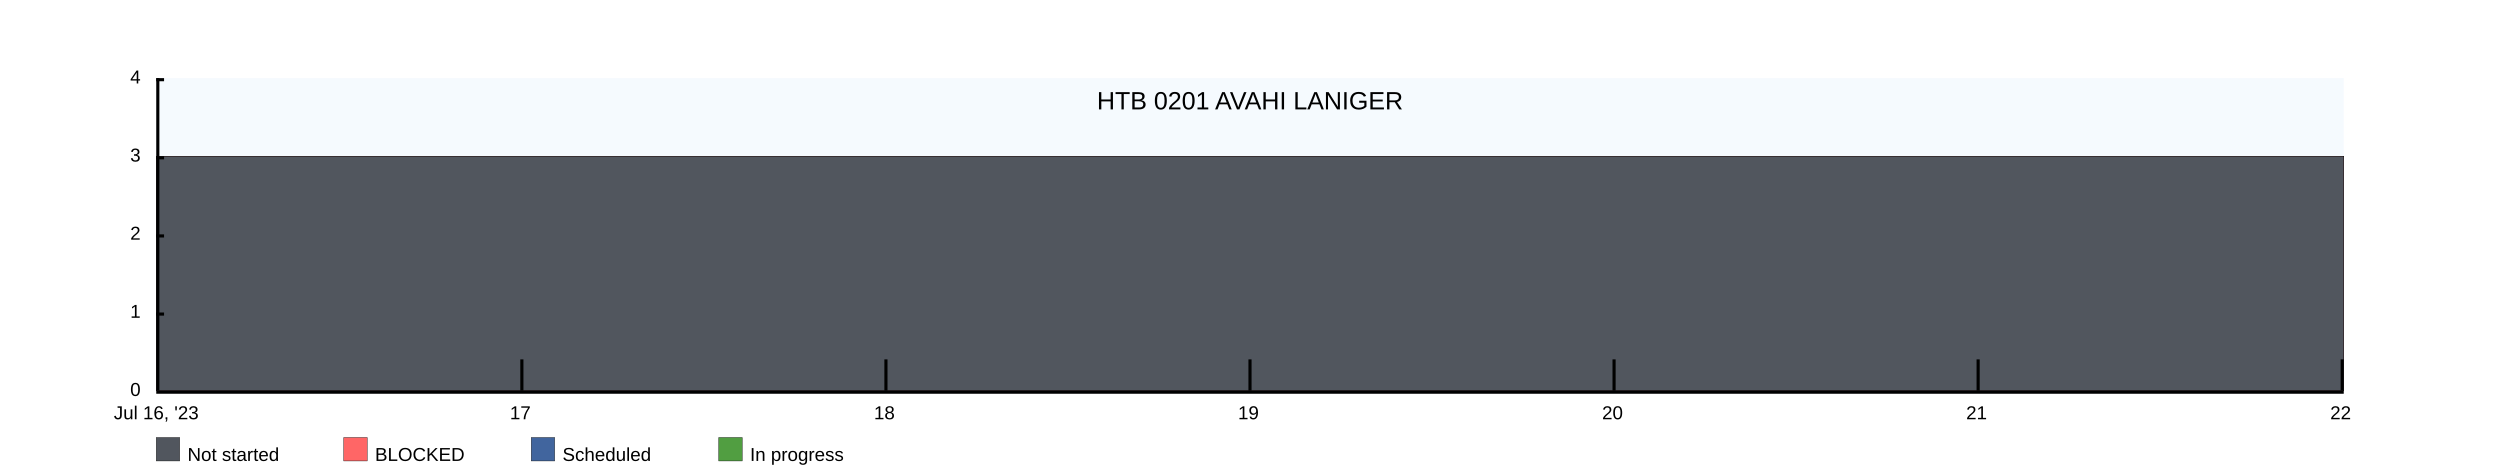
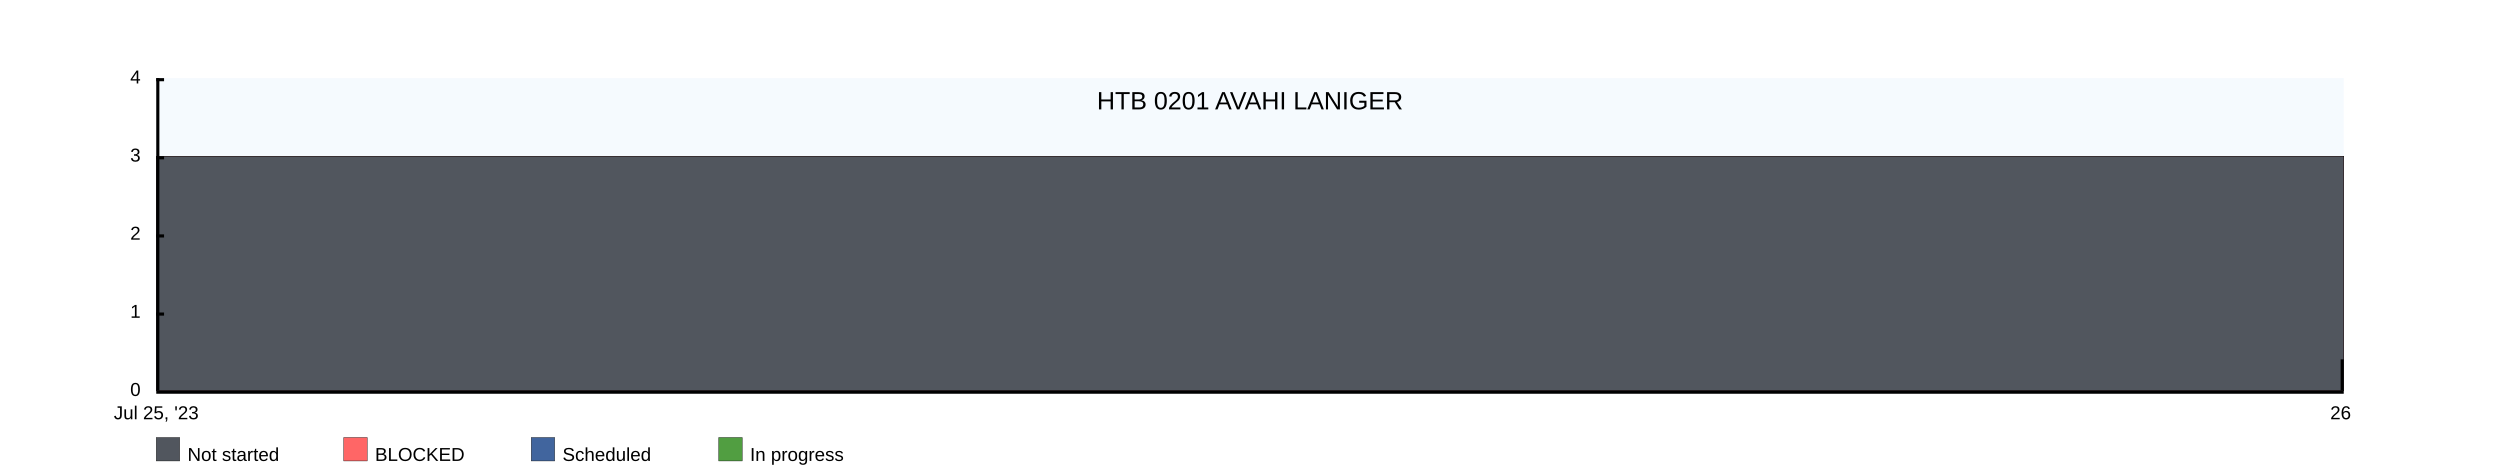
<svg xmlns="http://www.w3.org/2000/svg" width="1600" height="300">
  <rect x="100" y="50" width="1400" height="200" fill="rgba(221, 239, 250, .3)" />
  <clipPath id="theGraph">
    <rect x="100" y="50" width="1400" height="200" fill="black" />
  </clipPath>
  <rect x="100" y="280" width="15" height="15" fill="#51565E" stroke="black" stroke-width="0.25" />
  <text x="120" y="295" font-family="Arial" font-size="12" fill="black">Not started</text>
  <rect x="220" y="280" width="15" height="15" fill="#FF6666" stroke="black" stroke-width="0.25" />
  <text x="240" y="295" font-family="Arial" font-size="12" fill="black">BLOCKED</text>
  <rect x="340" y="280" width="15" height="15" fill="#41659E" stroke="black" stroke-width="0.25" />
  <text x="360" y="295" font-family="Arial" font-size="12" fill="black">Scheduled</text>
  <rect x="460" y="280" width="15" height="15" fill="#519E41" stroke="black" stroke-width="0.25" />
  <text x="480" y="295" font-family="Arial" font-size="12" fill="black">In progress</text>
-   <path d="M 100 100 M 100 100 C 100 100 333.333 100 333.333 100 C 333.333 100 566.667 100 566.667 100 C 566.667 100 800 100 800 100 C 800 100 1033.333 100 1033.333 100 C 1033.333 100 1266.667 100 1266.667 100 C 1266.667 100 1500 100 1500 100 C 1500 100 1500 250 1500 250 C 1500 250 100 250 100 250 Z" fill="#519E41" stroke="black" stroke-width="0.25" />
-   <path d="M 100 100 M 100 100 C 100 100 333.333 100 333.333 100 C 333.333 100 566.667 100 566.667 100 C 566.667 100 800 100 800 100 C 800 100 1033.333 100 1033.333 100 C 1033.333 100 1266.667 100 1266.667 100 C 1266.667 100 1500 100 1500 100 C 1500 100 1500 250 1500 250 C 1500 250 100 250 100 250 Z" fill="#41659E" stroke="black" stroke-width="0.25" />
-   <path d="M 100 100 M 100 100 C 100 100 333.333 100 333.333 100 C 333.333 100 566.667 100 566.667 100 C 566.667 100 800 100 800 100 C 800 100 1033.333 100 1033.333 100 C 1033.333 100 1266.667 100 1266.667 100 C 1266.667 100 1500 100 1500 100 C 1500 100 1500 250 1500 250 C 1500 250 100 250 100 250 Z" fill="#FF6666" stroke="black" stroke-width="0.25" />
-   <path d="M 100 100 M 100 100 C 100 100 333.333 100 333.333 100 C 333.333 100 566.667 100 566.667 100 C 566.667 100 800 100 800 100 C 800 100 1033.333 100 1033.333 100 C 1033.333 100 1266.667 100 1266.667 100 C 1266.667 100 1500 100 1500 100 C 1500 100 1500 250 1500 250 C 1500 250 100 250 100 250 Z" fill="#51565E" stroke="black" stroke-width="0.25" />
+   <path d="M 100 100 M 100 100 C 100 100 1500 100 1500 100 C 1500 100 1500 250 1500 250 C 1500 250 100 250 100 250 Z" fill="#519E41" stroke="black" stroke-width="0.25" />
+   <path d="M 100 100 M 100 100 C 100 100 1500 100 1500 100 C 1500 100 1500 250 1500 250 C 1500 250 100 250 100 250 Z" fill="#41659E" stroke="black" stroke-width="0.25" />
+   <path d="M 100 100 M 100 100 C 100 100 1500 100 1500 100 C 1500 100 1500 250 1500 250 C 1500 250 100 250 100 250 Z" fill="#FF6666" stroke="black" stroke-width="0.25" />
+   <path d="M 100 100 M 100 100 C 100 100 1500 100 1500 100 C 1500 100 1500 250 1500 250 C 1500 250 100 250 100 250 Z" fill="#51565E" stroke="black" stroke-width="0.25" />
  <text x="800" y="70" font-family="Arial" font-size="16" fill="black" text-anchor="middle" alignment-baseline="middle">HTB 0201 AVAHI LANIGER</text>
  <rect x="100" y="250" width="1400" height="2" fill="black" />
  <rect x="100" y="50" width="5" height="2" fill="black" />
  <rect x="100" y="100" width="5" height="2" fill="black" />
  <rect x="100" y="150" width="5" height="2" fill="black" />
  <rect x="100" y="200" width="5" height="2" fill="black" />
  <text x="90" y="50" font-family="Arial" font-size="12" fill="black" text-anchor="end" dominant-baseline="middle">4</text>
  <text x="90" y="100" font-family="Arial" font-size="12" fill="black" text-anchor="end" dominant-baseline="middle">3</text>
  <text x="90" y="150" font-family="Arial" font-size="12" fill="black" text-anchor="end" dominant-baseline="middle">2</text>
  <text x="90" y="200" font-family="Arial" font-size="12" fill="black" text-anchor="end" dominant-baseline="middle">1</text>
  <text x="90" y="250" font-family="Arial" font-size="12" fill="black" text-anchor="end" dominant-baseline="middle">0</text>
-   <text x="100" y="260" font-family="Arial" fill="black" text-anchor="middle" dominant-baseline="hanging">Jul 16, '23</text>
-   <text x="333" y="260" font-family="Arial" fill="black" text-anchor="middle" dominant-baseline="hanging">17</text>
-   <text x="566" y="260" font-family="Arial" fill="black" text-anchor="middle" dominant-baseline="hanging">18</text>
-   <text x="799" y="260" font-family="Arial" fill="black" text-anchor="middle" dominant-baseline="hanging">19</text>
-   <text x="1032" y="260" font-family="Arial" fill="black" text-anchor="middle" dominant-baseline="hanging">20</text>
-   <text x="1265" y="260" font-family="Arial" fill="black" text-anchor="middle" dominant-baseline="hanging">21</text>
-   <text x="1498" y="260" font-family="Arial" fill="black" text-anchor="middle" dominant-baseline="hanging">22</text>
+   <text x="100" y="260" font-family="Arial" fill="black" text-anchor="middle" dominant-baseline="hanging">Jul 25, '23</text>
+   <text x="1498" y="260" font-family="Arial" fill="black" text-anchor="middle" dominant-baseline="hanging">26</text>
  <rect x="100" y="50" width="2" height="200" fill="black" />
-   <rect x="333" y="230" width="2" height="20" fill="black" />
-   <rect x="566" y="230" width="2" height="20" fill="black" />
-   <rect x="799" y="230" width="2" height="20" fill="black" />
-   <rect x="1032" y="230" width="2" height="20" fill="black" />
-   <rect x="1265" y="230" width="2" height="20" fill="black" />
  <rect x="1498" y="230" width="2" height="20" fill="black" />
</svg>
